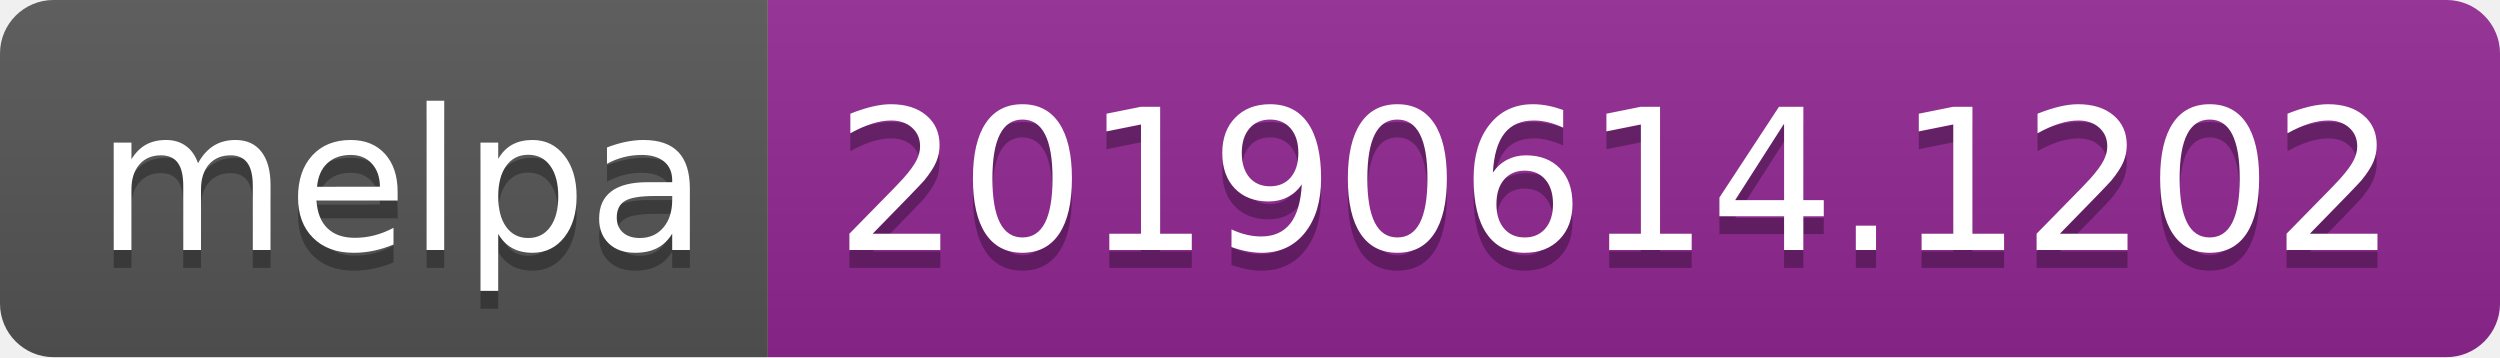
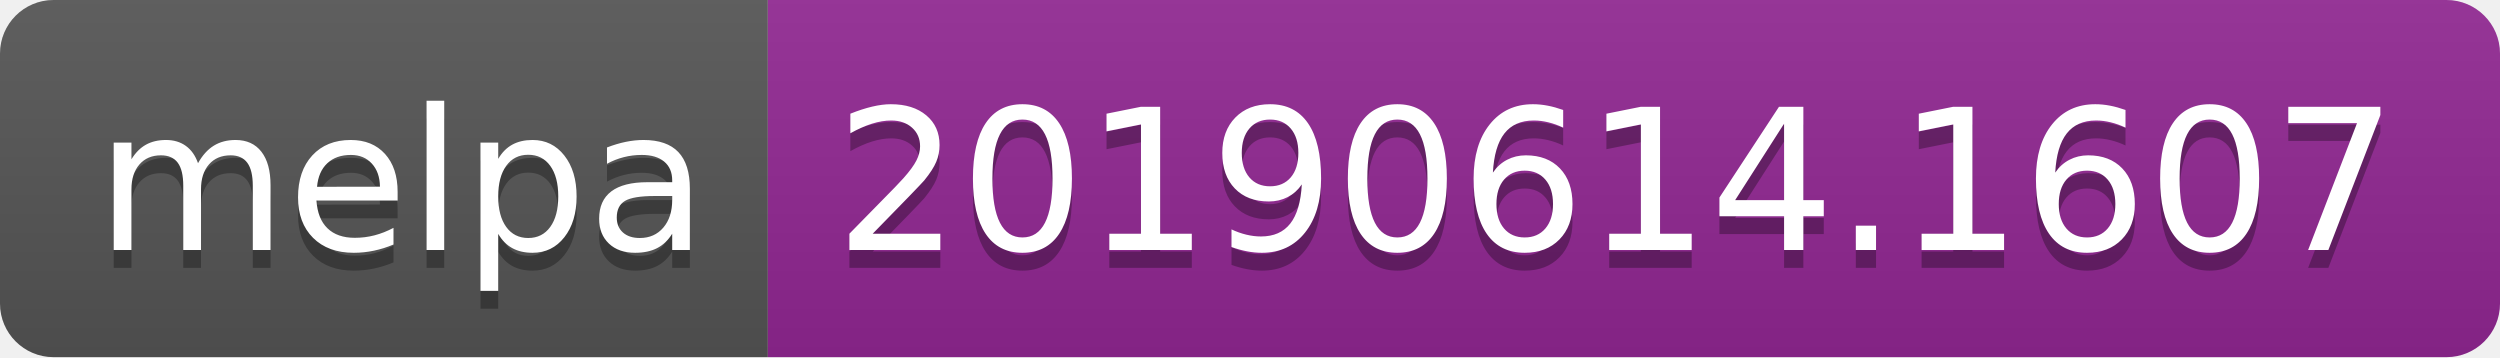
<svg xmlns="http://www.w3.org/2000/svg" width="140" height="20">
  <linearGradient id="b" x2="0" y2="100%">
    <stop offset="0" stop-color="#bbb" stop-opacity=".1" />
    <stop offset="1" stop-opacity=".1" />
  </linearGradient>
  <clipPath id="a">
    <rect width="140" height="20" rx="3" fill="#fff" />
  </clipPath>
  <g clip-path="url(#a)">
    <path fill="#555" d="M0 0h43v20H0z" />
    <path fill="#922793" d="M43 0h97v20H43z" />
    <path fill="url(#b)" d="M0 0h140v20H0z" />
  </g>
  <g fill="#fff" text-anchor="middle" font-family="DejaVu Sans,Verdana,Geneva,sans-serif" font-size="110">
    <text x="225" y="150" fill="#010101" fill-opacity=".3" transform="scale(.1)" textLength="330">melpa</text>
    <text x="225" y="140" transform="scale(.1)" textLength="330">melpa</text>
-     <text x="905" y="150" fill="#010101" fill-opacity=".3" transform="scale(.1)" textLength="870">20190614.1202</text>
-     <text x="905" y="140" transform="scale(.1)" textLength="870">20190614.1202</text>
+     <text x="905" y="150" fill="#010101" fill-opacity=".3" transform="scale(.1)" textLength="870">20190614.1607</text>
+     <text x="905" y="140" transform="scale(.1)" textLength="870">20190614.1607</text>
  </g>
</svg>
